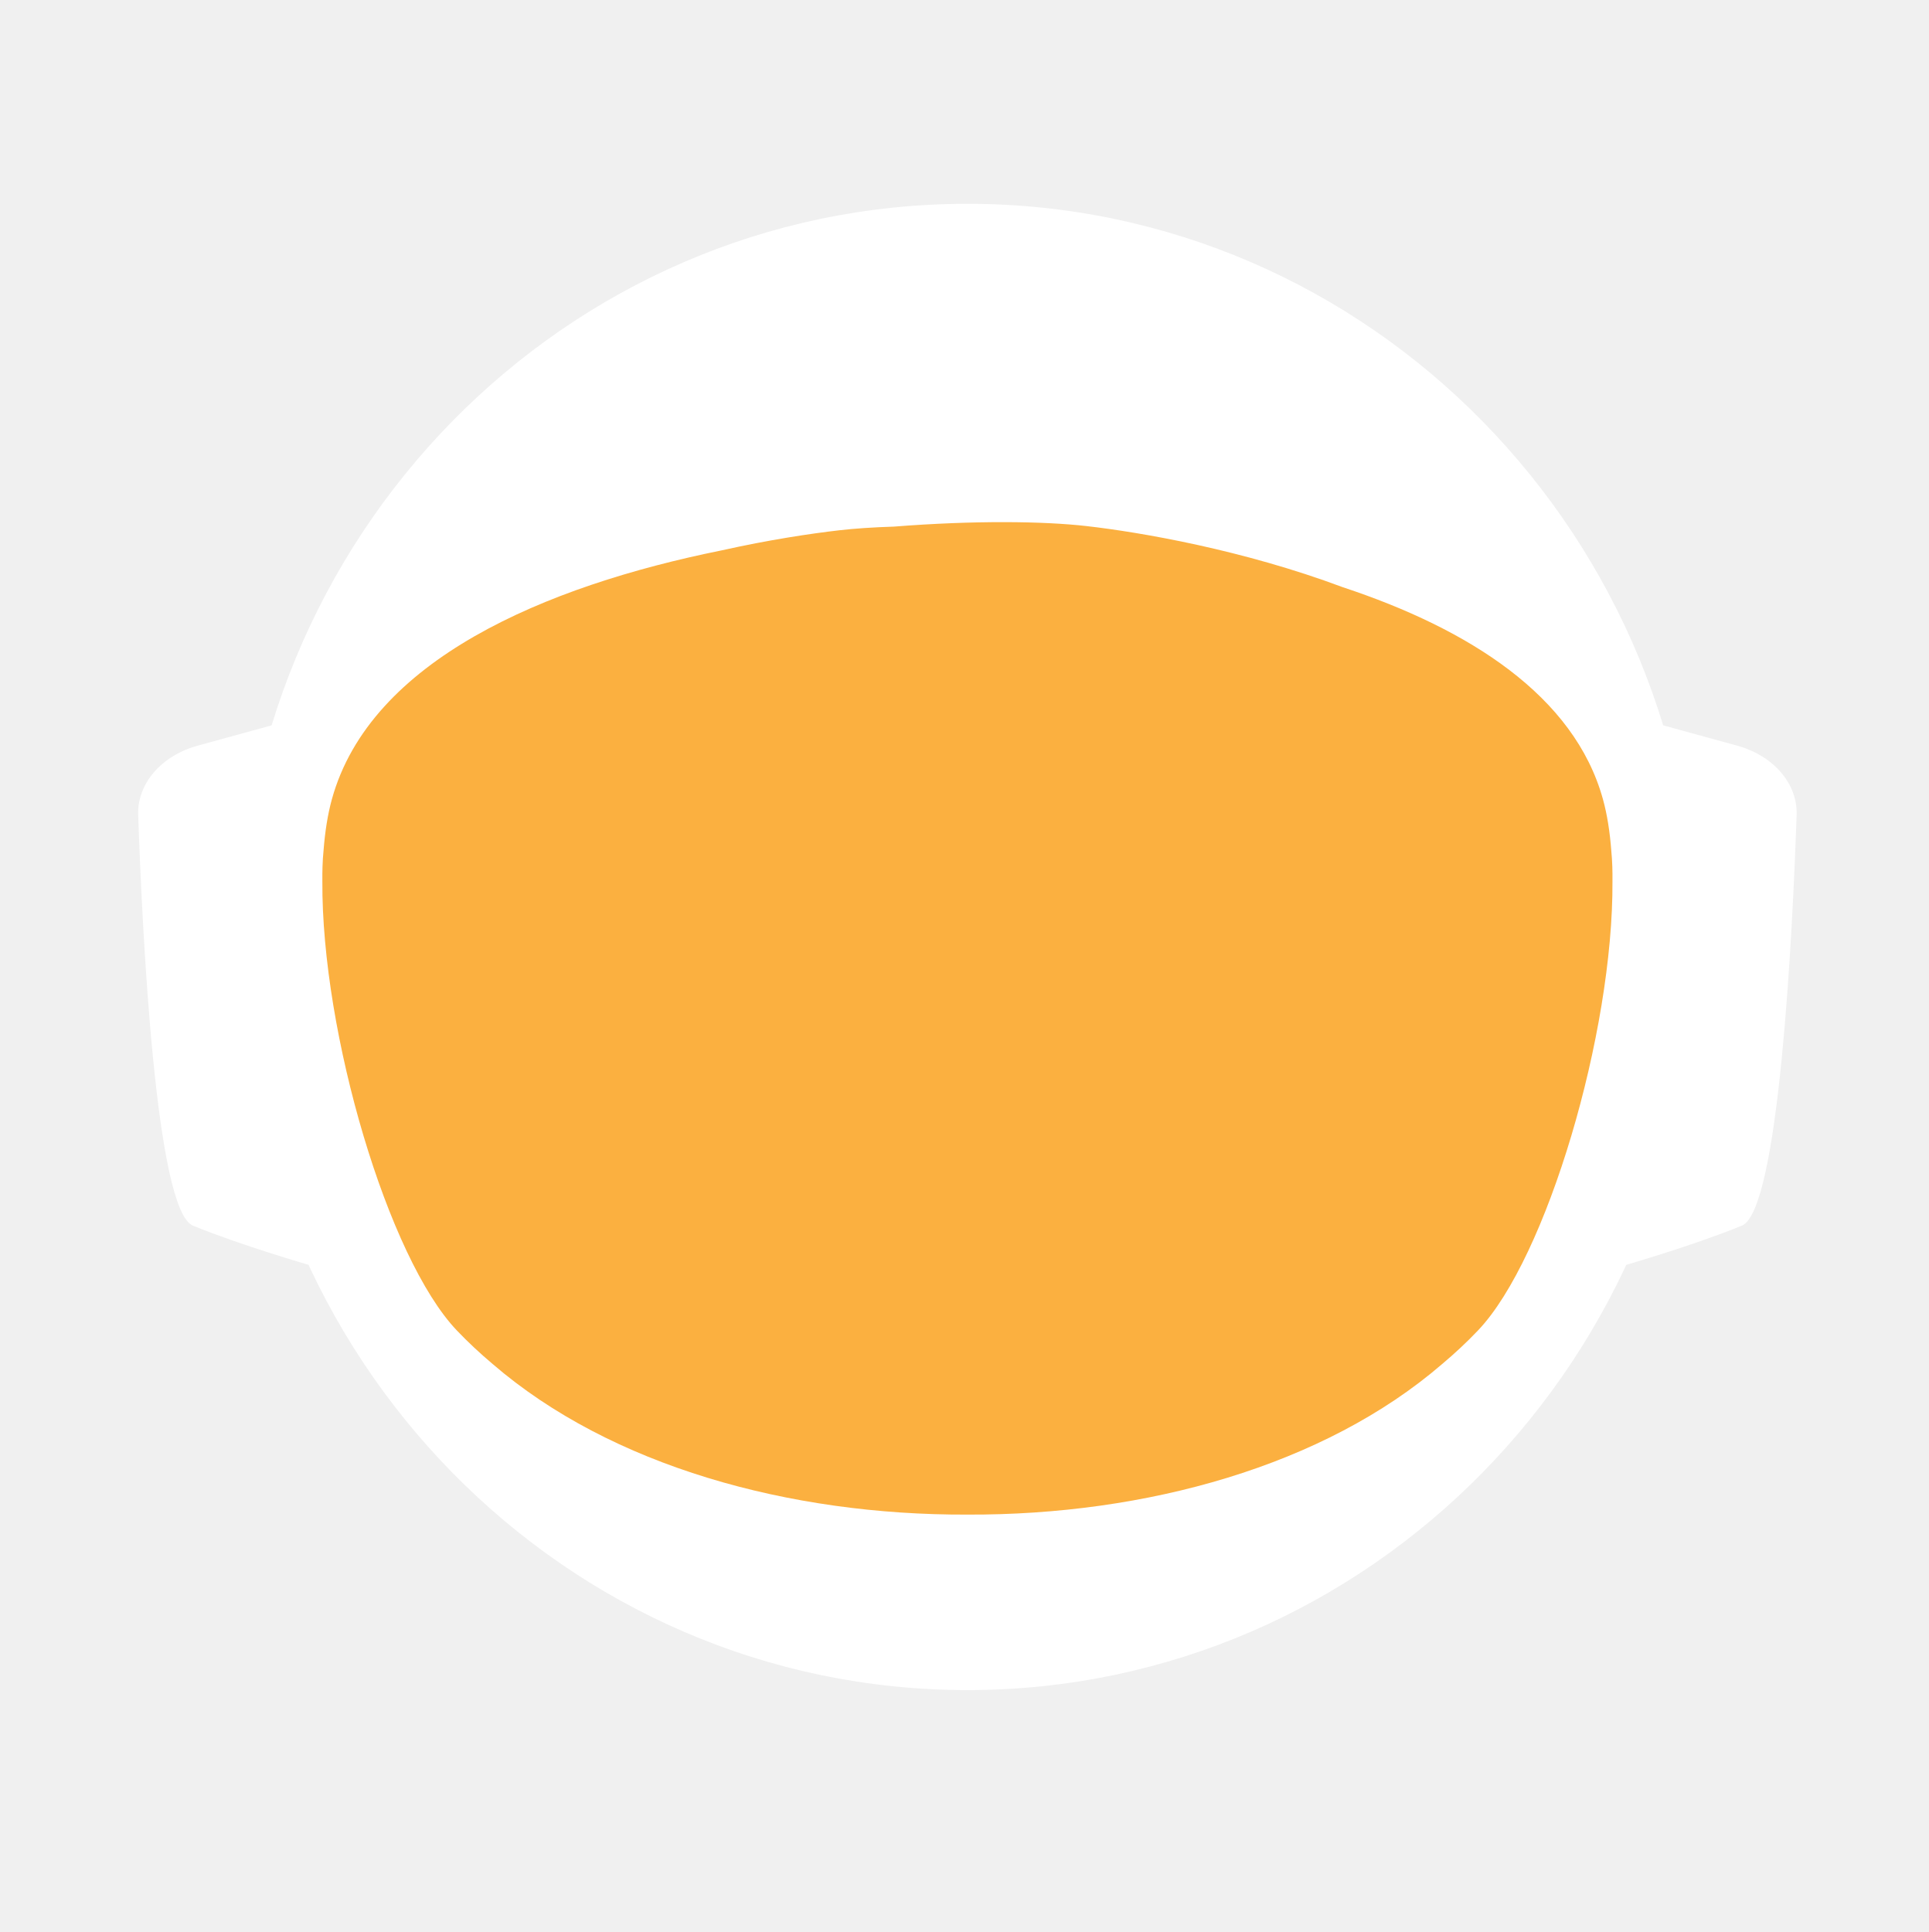
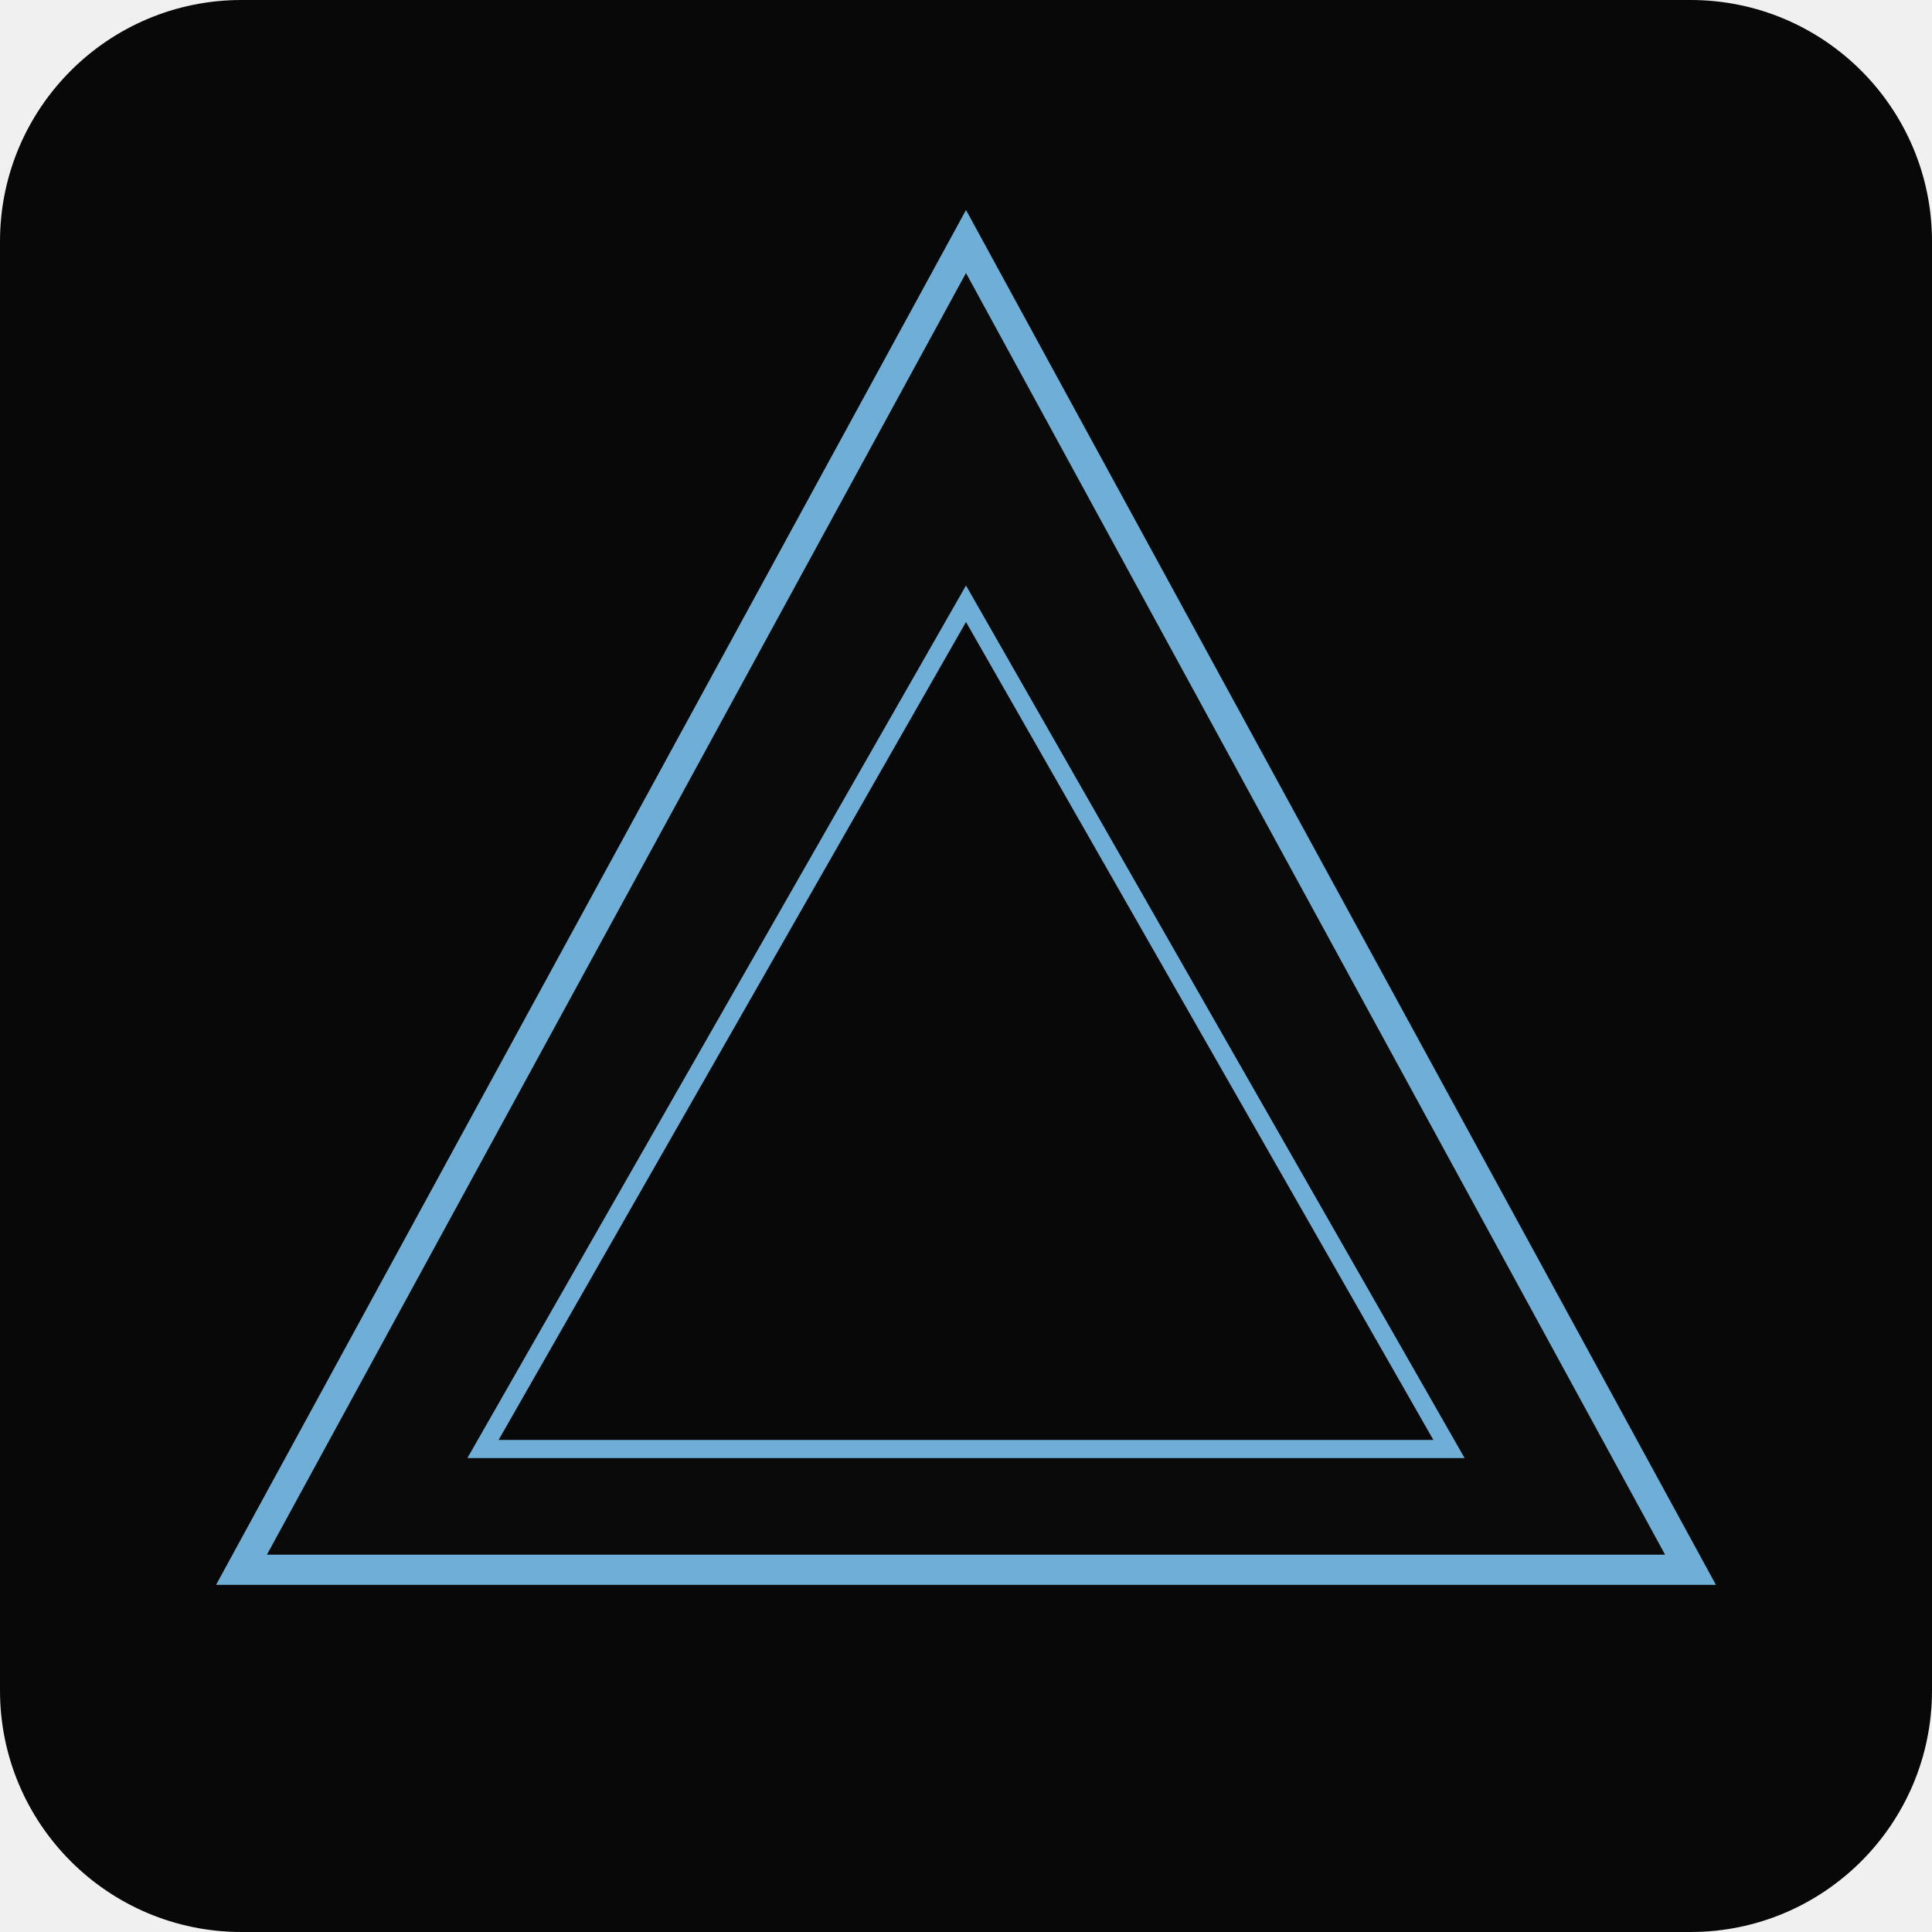
- <svg xmlns="http://www.w3.org/2000/svg" id="_Слой_2" data-name="Слой 2" viewBox="0 0 960.01 961.55">
-   <defs>
-     <style>
-             .cls-1, .cls-2 {
-             fill: #fff;
-             stroke-width: 0px;
-             }
- 
-             .cls-2 {
-             stroke-linecap: round;
-             stroke-width: 0px;
-             
-             }
- 
-             .cls-2, .cls-3 {
-             stroke: #fff;
-             stroke-width: 10px;
-             stroke-miterlimit: 10;
-             }
- 
-             .cls-4 {
-             fill: transparent;
-             stroke: #fff;
-             stroke-width: 0px;
-             }
- 
-             .cls-3 {
-             fill: #FBB040;
- 
-             stroke-width: 0px;
-             }
-         </style>
-     <linearGradient id="animated_gradient" x1="0%" y1="0%" x2="100%" y2="100%" gradientUnits="userSpaceOnUse">
-       <stop offset="100%" stop-color="#427fc1">
-         <animate attributeName="stop-color" values="#427fc1;#00bcd4;#8bc34a;#ffc107;#3f51b5;#9e9e9e;#427fc1" dur="10s" repeatCount="indefinite" />
-       </stop>
-     </linearGradient>
-   </defs>
-   <g id="_Слой_6" data-name="Слой 6">
-     <g>
-       <path class="cls-4" d="M960.01,480c0,9.16-.26,18.26-.77,27.29-.01.12-.02.25-.02.38-.04.67-.08,1.35-.13,2.03-.05.94-.11,1.88-.18,2.82-.05.88-.12,1.76-.18,2.64-.19,2.82-.42,5.62-.68,8.42-.29,3.3-.62,6.59-.99,9.87-.11,1.07-.23,2.14-.37,3.2-.34,2.96-.71,5.92-1.12,8.86-.39,2.88-.8,5.75-1.26,8.61-.12.78-.24,1.56-.37,2.34-.21,1.35-.44,2.69-.66,4.04-.45,2.69-.92,5.37-1.43,8.04-.44,2.38-.9,4.75-1.39,7.11-.01.08-.03.15-.04.23-.16.8-.33,1.6-.49,2.4-.17.8-.34,1.6-.51,2.39-.01.05-.02.1-.03.15-.63,2.94-1.27,5.87-1.96,8.79-.73,3.15-1.51,6.28-2.31,9.4-.28,1.12-.57,2.23-.86,3.34-.19.75-.39,1.51-.6,2.26-.2.75-.41,1.49-.61,2.24-.18.65-.36,1.31-.54,1.97-.18.65-.36,1.3-.55,1.96-.02.09-.05.18-.07.26-.44,1.58-.9,3.15-1.37,4.72,0,.01,0,.02,0,.03l-.66,2.22c-.22.74-.44,1.48-.67,2.22-.5,1.66-1.01,3.31-1.54,4.96-.24.75-.48,1.49-.72,2.24-.18.55-.35,1.09-.53,1.64-.48,1.46-.96,2.93-1.45,4.39-.49,1.46-.99,2.92-1.5,4.38-.51,1.45-1.02,2.91-1.54,4.35-.52,1.45-1.05,2.89-1.58,4.33-.53,1.45-1.07,2.88-1.61,4.31h-.01c-1.09,2.88-2.21,5.74-3.36,8.58-.58,1.42-1.16,2.83-1.74,4.24-.12.3-.25.58-.37.88-.36.87-.73,1.73-1.09,2.6-.11.25-.21.51-.32.76-.35.83-.71,1.65-1.07,2.47-.25.59-.5,1.17-.75,1.76-.61,1.4-1.23,2.79-1.86,4.18-.26.58-.53,1.17-.79,1.76-.49,1.11-1,2.22-1.52,3.32-.5,1.08-1.01,2.16-1.52,3.24-.05.1-.1.2-.14.3-1.27,2.7-2.57,5.38-3.89,8.04-.04.07-.07.14-.1.21-.12.24-.24.48-.36.72-.93,1.87-1.87,3.73-2.83,5.58-.26.51-.52,1.01-.78,1.52-.07.13-.14.26-.2.39-1.29,2.48-2.61,4.95-3.94,7.4-.05.09-.1.18-.14.27-.23.41-.46.83-.68,1.24-1.13,2.06-2.27,4.1-3.42,6.14-.12.22-.24.44-.37.65-.48.84-.96,1.68-1.45,2.51-.26.45-.52.9-.78,1.35-.38.66-.76,1.31-1.15,1.97-.38.65-.77,1.3-1.16,1.96-.77,1.3-1.55,2.6-2.34,3.89-.39.65-.78,1.3-1.18,1.94-.39.65-.79,1.29-1.2,1.94-.38.62-.77,1.23-1.16,1.85-.37.59-.73,1.19-1.11,1.78-.85,1.35-1.71,2.7-2.58,4.04-.02.03-.04.06-.06.09-.47.73-.94,1.46-1.43,2.18-.33.51-.66,1.02-1,1.53-.82,1.25-1.65,2.49-2.49,3.73-.5.75-1,1.49-1.51,2.22-.36.53-.72,1.06-1.08,1.58-.35.52-.71,1.04-1.08,1.56-1.35,1.97-2.73,3.92-4.12,5.86-7.16,10.01-14.7,19.73-22.61,29.14-2.33,2.8-4.71,5.57-7.12,8.31h0c-5.02,5.73-10.18,11.33-15.47,16.8-4.22,4.38-8.53,8.67-12.91,12.89-1.08,1.04-2.17,2.07-3.26,3.09-.8.76-1.61,1.52-2.42,2.27-2.1,1.97-4.23,3.91-6.37,5.81-1.01.92-2.04,1.83-3.07,2.74-2.05,1.81-4.12,3.6-6.21,5.38-1.04.89-2.09,1.77-3.14,2.65-2.1,1.76-4.21,3.5-6.34,5.23-1.07.86-2.14,1.71-3.21,2.57-39.01,31-82.97,56.06-130.48,73.81-.05.02-.1.04-.15.06-8.64,3.22-17.4,6.21-26.27,8.94-8.04,2.48-16.17,4.75-24.38,6.8-37.5,9.41-76.74,14.4-117.15,14.4s-79.63-4.99-117.12-14.4c-4.75-1.19-9.48-2.45-14.17-3.78-12.3-3.49-24.39-7.45-36.26-11.87-.11-.04-.22-.09-.33-.13-65.29-24.37-123.84-62.55-172.11-110.99-.83-.83-1.66-1.67-2.47-2.51-1.97-1.99-3.9-3.99-5.81-6.01-6.78-7.14-13.34-14.5-19.66-22.05-22.96-27.36-42.91-57.32-59.37-89.36-.1-.17-.19-.34-.27-.52-.69-1.36-1.38-2.72-2.06-4.08-2.3-4.6-4.53-9.25-6.69-13.94-2.15-4.69-4.24-9.42-6.25-14.19-1.31-3.12-2.59-6.26-3.84-9.41-.62-1.56-1.23-3.13-1.84-4.71-.12-.28-.23-.57-.33-.86-.55-1.43-1.09-2.87-1.62-4.31-.6-1.61-1.19-3.23-1.77-4.85-.03-.06-.05-.12-.07-.19-.56-1.58-1.12-3.17-1.67-4.75-.57-1.64-1.13-3.28-1.68-4.92h0c-1.1-3.31-2.16-6.62-3.2-9.95-2.04-6.61-3.95-13.29-5.72-20.02-.01-.04-.03-.09-.03-.13-2.64-10.06-4.96-20.24-6.95-30.55l-.06-.33c-.33-1.73-.66-3.47-.97-5.21-.32-1.75-.62-3.49-.92-5.24-.29-1.75-.58-3.5-.86-5.26-.27-1.75-.54-3.51-.8-5.27-.03-.18-.06-.35-.08-.53-.23-1.59-.45-3.18-.67-4.77-.19-1.42-.37-2.84-.55-4.27-.05-.35-.09-.69-.13-1.04-.66-5.32-1.23-10.67-1.72-16.05-.16-1.79-.31-3.58-.45-5.38-.07-.76-.12-1.52-.17-2.28-.18-2.44-.34-4.89-.49-7.34-.03-.51-.07-1.01-.09-1.51-.09-1.7-.17-3.41-.25-5.12-.24-5.44-.4-10.9-.46-16.39-.02-1.83-.03-3.66-.03-5.49,0-6.21.12-12.4.35-18.55.08-2.02.17-4.03.27-6.04,0-.07,0-.14.01-.21.1-2.01.22-4.02.34-6.02.26-4.08.57-8.14.93-12.19.9-10.09,2.1-20.08,3.61-29.98,3.95-25.85,9.96-51.03,17.85-75.35,1.83-5.61,3.75-11.17,5.76-16.68,1.35-3.68,2.74-7.33,4.17-10.96.71-1.82,1.44-3.63,2.18-5.44,2.95-7.22,6.08-14.35,9.36-21.39,4.11-8.8,8.48-17.46,13.1-25.96,1.88-3.46,3.79-6.89,5.76-10.29.84-1.47,1.7-2.93,2.56-4.39.11-.2.23-.41.35-.61.93-1.56,1.86-3.11,2.79-4.65.06-.11.12-.21.19-.31.83-1.36,1.66-2.71,2.5-4.06.29-.49.59-.97.91-1.45,2.91-4.66,5.91-9.26,8.98-13.81,0,0,.01-.02.02-.03,3.23-4.78,6.55-9.49,9.94-14.15,1.13-1.55,2.28-3.1,3.43-4.64,1.15-1.54,2.31-3.07,3.48-4.6C186.58,73.83,324.67.05,480,.05c128.41,0,245.04,50.41,331.18,132.53,4.17,3.98,8.26,8.02,12.29,12.15,1.34,1.37,2.67,2.75,4,4.14.06.05.1.1.14.14,1.27,1.34,2.54,2.69,3.8,4.05,1.31,1.4,2.61,2.82,3.9,4.24,1.29,1.41,2.57,2.83,3.83,4.26.17.18.33.36.49.55,1.01,1.14,2.02,2.29,3.02,3.44.55.63,1.1,1.28,1.65,1.92,2.04,2.38,4.06,4.77,6.05,7.19.03.02.05.05.08.08.99,1.21,1.99,2.43,2.98,3.66.27.33.55.67.81,1.01,1.15,1.42,2.28,2.85,3.41,4.28.8,1.02,1.6,2.05,2.4,3.08.09.11.17.22.25.33.62.79,1.23,1.59,1.84,2.39.74.98,1.48,1.96,2.22,2.95.65.86,1.29,1.72,1.93,2.59.12.15.23.31.35.47.65.89,1.3,1.78,1.95,2.67,1.6,2.19,3.17,4.4,4.72,6.62.49.7.98,1.4,1.47,2.1.13.19.26.38.39.56.97,1.4,1.93,2.8,2.88,4.21,1.21,1.78,2.4,3.57,3.57,5.37.94,1.42,1.87,2.85,2.79,4.29,1.04,1.62,2.07,3.25,3.09,4.88,2.04,3.27,4.05,6.57,6.01,9.9.98,1.66,1.95,3.33,2.92,5.01.96,1.66,1.91,3.34,2.85,5.02t.01.02c.89,1.6,1.78,3.21,2.66,4.82.15.26.29.53.42.79.73,1.34,1.45,2.68,2.16,4.03.16.28.31.56.45.84.88,1.67,1.75,3.34,2.61,5.02.86,1.67,1.7,3.36,2.54,5.05.25.5.49,1,.74,1.5.62,1.24,1.22,2.48,1.82,3.73.82,1.7,1.63,3.41,2.44,5.13.05.09.09.19.13.28.39.86.79,1.71,1.18,2.57.4.85.79,1.71,1.18,2.58.29.64.57,1.28.85,1.92.5,1.11.99,2.21,1.48,3.32.01.03.03.06.04.09.78,1.78,1.55,3.56,2.31,5.35.76,1.8,1.51,3.61,2.25,5.41.73,1.81,1.46,3.61,2.18,5.43h0c.71,1.82,1.42,3.64,2.11,5.46.63,1.66,1.25,3.32,1.86,4.98.23.62.46,1.24.68,1.86.37,1.01.74,2.02,1.09,3.04.21.58.41,1.15.61,1.73.2.56.39,1.12.59,1.68.16.48.33.95.49,1.43.22.63.43,1.25.64,1.88.53,1.56,1.05,3.13,1.56,4.7.24.72.47,1.43.7,2.15l.06.18c.36,1.13.72,2.27,1.08,3.41.14.43.27.86.4,1.29.2.66.41,1.31.61,1.97.08.28.17.55.25.83.21.69.42,1.38.62,2.07.04.13.08.27.12.4.19.64.38,1.28.57,1.93.17.57.34,1.14.5,1.72l.54,1.89c.25.89.5,1.78.75,2.68.26.91.51,1.82.76,2.74.03.14.07.27.11.4.36,1.31.71,2.63,1.04,3.95.19.67.36,1.34.53,2.02.78,3.03,1.52,6.09,2.24,9.15.15.64.31,1.28.46,1.92.04.17.07.33.11.49.17.73.34,1.46.5,2.19.07.33.15.67.22,1,.58,2.53,1.12,5.08,1.64,7.63.26,1.26.52,2.52.76,3.79.16.82.32,1.65.48,2.47.02.07.03.15.04.22.13.65.25,1.31.38,1.97.11.62.23,1.24.34,1.86.22,1.14.42,2.29.62,3.43.18.99.35,1.97.51,2.96.18,1.07.36,2.13.52,3.2.15.83.28,1.67.4,2.5.08.48.16.97.23,1.46.02.13.04.25.05.37.15.97.3,1.95.44,2.93.15.98.29,1.96.42,2.94.13.94.25,1.89.38,2.83.24,1.8.48,3.61.7,5.42.15,1.25.31,2.5.45,3.76.08.7.16,1.41.24,2.11.03.33.07.66.1,1,.15,1.27.28,2.54.4,3.81.05.53.1,1.06.15,1.59.09.9.18,1.81.26,2.72.02.19.03.39.05.59.16,1.72.3,3.45.43,5.17.02.22.04.44.05.66,0,.11.02.21.02.31.11,1.48.22,2.96.32,4.45,0,.13.02.27.03.4.01.22.03.45.04.67.1,1.55.2,3.1.28,4.65,0,.1.01.2.02.3.05.81.08,1.63.12,2.44.04.77.08,1.53.12,2.3.13,2.76.22,5.52.3,8.29.02.53.04,1.07.04,1.61.02.94.04,1.87.06,2.81.02.93.04,1.87.05,2.81v.25c0,1.03.03,2.05.03,3.08.02,1.03.02,2.06.02,3.09Z" />
-       <g>
-         <path id="_ухо" data-name="ухо" class="cls-4" d="M194.68,355.85l-39.26,10.79c-15.37,4.22-25.55,16.06-25.09,29.21,1.71,49.79,7.38,166.77,23.08,173.21,19.97,8.19,48.94,16.58,48.94,16.58l-7.66-229.78Z" />
-         <path id="_ухо-2" data-name="ухо" class="cls-4" d="M765.33,355.85l39.26,10.79c15.37,4.22,25.55,16.06,25.09,29.21-1.71,49.79-7.38,166.77-23.08,173.21-19.97,8.19-48.94,16.58-48.94,16.58l7.66-229.78Z" />
-       </g>
-       <path class="cls-4" d="M838.95,789.8c-2.27,2.8-4.59,5.57-6.94,8.31h0c-3.49,4.08-7.04,8.09-10.67,12.04-1.93,2.12-3.89,4.23-5.87,6.31-46.79,49.23-103.8,88.2-167.52,113.3l-.15.06c-.73.29-1.47.57-2.2.86-.06.02-.13.04-.2.07-14.7,5.69-29.76,10.64-45.13,14.81-38.38,10.44-78.69,15.99-120.27,15.99s-81.9-5.55-120.28-15.99c-15.32-4.16-30.32-9.1-44.97-14.76-.13-.05-.24-.1-.36-.14-.65-.24-1.3-.49-1.94-.75-.01-.01-.03-.01-.04-.01-.1-.04-.19-.08-.29-.12-61.77-24.33-117.26-61.69-163.22-108.81-.19-.19-.39-.39-.58-.59-2.32-2.38-4.6-4.79-6.87-7.22-.4-.43-.81-.87-1.21-1.3-6.61-7.14-13.01-14.5-19.18-22.05,0-.3.01-.61.03-.92,2.72-51.31,98.65-95.57,148.26-115.08h.01c17.38-6.85,29.08-10.65,29.08-10.65h363.13s11.7,3.8,29.08,10.65h.01c49.61,19.51,145.54,63.77,148.26,115.08.02.31.03.61.03.91Z" />
-       <ellipse id="_голова" data-name="голова" class="cls-4" cx="480.01" cy="451.53" rx="303.07" ry="309.17" />
-       <ellipse id="_контур_голова" data-name="контур голова" class="cls-4" cx="480.01" cy="451.53" rx="303.07" ry="309.17" />
-       <path class="cls-4" d="M960,478.46v1.54c0,1.73-.01,3.45-.03,5.18-.02,2.42-.07,4.84-.14,7.25-.01.94-.04,1.87-.07,2.81-.01.44-.03.88-.05,1.32-.03,1.23-.08,2.45-.14,3.67-.01.4-.02.8-.05,1.19-.05,1.28-.11,2.55-.18,3.83-.03.68-.07,1.36-.1,2.04-.01.12-.02.25-.02.38-.04.67-.08,1.35-.13,2.03-.05.94-.11,1.88-.18,2.82-.05.88-.12,1.76-.18,2.64-.03.47-.07.94-.11,1.41-.09,1.24-.19,2.48-.29,3.72-.05.63-.1,1.26-.16,1.89-.04.47-.08.94-.12,1.4-.04.47-.09.94-.14,1.4-.05.6-.1,1.2-.17,1.8-.11,1.18-.22,2.35-.35,3.52-.05.5-.1.99-.16,1.49-.06.55-.11,1.11-.17,1.66-.07.56-.13,1.11-.2,1.66-.05.51-.11,1.02-.17,1.54-.12,1.05-.25,2.09-.39,3.14-.11.95-.23,1.91-.35,2.86-.12.95-.25,1.91-.38,2.86s-.26,1.9-.4,2.85c-.14.95-.28,1.9-.42,2.85-.14.97-.29,1.94-.44,2.91-.12.78-.24,1.56-.37,2.34-.21,1.35-.44,2.69-.66,4.04-.45,2.68-.93,5.36-1.43,8.04-.25,1.33-.51,2.67-.77,4-.21,1.12-.44,2.23-.66,3.34-.16.8-.33,1.6-.49,2.4-.17.8-.34,1.6-.51,2.39-.29,1.38-.59,2.77-.9,4.15-.23,1.03-.47,2.07-.71,3.1-.12.56-.25,1.13-.38,1.69-.14.56-.27,1.13-.41,1.69-.29,1.23-.58,2.47-.89,3.69,0,.02-.01.05-.02.07-.05.24-.11.48-.17.71-.26,1.07-.53,2.14-.81,3.21-.03.12-.06.25-.1.37-.24,1.01-.5,2-.77,3-.19.75-.39,1.51-.6,2.26-.2.75-.41,1.49-.61,2.24-.18.65-.36,1.31-.54,1.97-.18.65-.36,1.3-.55,1.96-.15.57-.32,1.15-.49,1.72-.31,1.1-.63,2.2-.96,3.3l-.66,2.22c-.22.74-.44,1.48-.67,2.22-.38,1.27-.77,2.54-1.18,3.8-.52,1.68-1.06,3.36-1.61,5.04-.48,1.46-.96,2.93-1.45,4.39-.49,1.46-.99,2.91-1.5,4.37h0c-.51,1.46-1.02,2.92-1.54,4.36-.52,1.45-1.05,2.89-1.58,4.33-.53,1.45-1.07,2.88-1.61,4.31h-.01c-1.1,2.88-2.22,5.73-3.36,8.57h0c-.58,1.43-1.16,2.84-1.74,4.25-.59,1.42-1.18,2.83-1.78,4.23-.6,1.41-1.21,2.82-1.82,4.22h0c-.61,1.41-1.23,2.8-1.86,4.19-.26.58-.53,1.17-.79,1.76-.27.59-.54,1.18-.81,1.76-.23.52-.47,1.04-.71,1.56-.5,1.08-1.01,2.16-1.52,3.24-.19.41-.39.82-.59,1.23-.49,1.04-.99,2.07-1.49,3.1-.53,1.11-1.07,2.21-1.61,3.31-.11.24-.22.47-.35.7-.03.07-.06.14-.1.21-.62,1.26-1.25,2.51-1.89,3.76-.69,1.36-1.38,2.71-2.08,4.06-1.41,2.7-2.84,5.39-4.29,8.06-.73,1.33-1.46,2.66-2.2,3.99-1.47,2.65-2.98,5.29-4.5,7.91-.38.66-.76,1.31-1.15,1.97-.38.65-.77,1.3-1.16,1.96-.77,1.3-1.55,2.6-2.34,3.89-.39.65-.78,1.3-1.18,1.94-.39.65-.79,1.29-1.2,1.94-.6.97-1.21,1.94-1.82,2.9-.15.25-.29.49-.45.73-.15.25-.31.49-.47.73-.33.51-.65,1.02-.98,1.53-.32.52-.65,1.02-.98,1.53-.05.08-.1.17-.15.25-.02.03-.04.06-.06.09-.07.11-.15.22-.23.33-.4.62-.8,1.23-1.2,1.85-.33.51-.66,1.02-1,1.53-.82,1.25-1.65,2.49-2.49,3.73-.5.75-1,1.49-1.51,2.22-.36.53-.72,1.06-1.08,1.58-.35.52-.71,1.04-1.08,1.56-.67.99-1.36,1.97-2.05,2.95-.69.98-1.38,1.96-2.08,2.94-7.15,10.01-14.69,19.73-22.61,29.14-2.33,2.8-4.7,5.57-7.11,8.31h0c-5.02,5.72-10.17,11.32-15.45,16.79-1.98,2.05-3.97,4.07-5.98,6.08-2.29,2.29-4.61,4.56-6.95,6.79-1.08,1.04-2.17,2.07-3.26,3.09-.8.76-1.61,1.52-2.42,2.27-2.1,1.97-4.23,3.91-6.37,5.81-1.01.92-2.04,1.83-3.07,2.74-2.05,1.82-4.12,3.62-6.21,5.38-1.04.89-2.09,1.77-3.14,2.65-2.1,1.78-4.21,3.52-6.34,5.23-1.07.86-2.14,1.71-3.21,2.57-2.44,1.94-4.9,3.86-7.37,5.74-37.8,28.9-80.01,52.28-125.46,68.99-.06.02-.13.04-.2.07-7.86,2.88-15.82,5.57-23.87,8.05-7.99,2.46-16.07,4.72-24.23,6.76-37.54,9.43-76.83,14.44-117.3,14.44s-79.74-5.01-117.28-14.44c-4.7-1.17-9.37-2.42-14.01-3.74-11.63-3.3-23.07-7.02-34.32-11.16-63.91-23.48-121.44-60.18-169.28-106.79-1.72-1.67-3.42-3.35-5.11-5.05-.83-.84-1.66-1.68-2.48-2.52-1.96-1.98-3.88-3.99-5.8-6-6.77-7.14-13.33-14.5-19.66-22.05-4.28-5.1-8.45-10.3-12.51-15.59-1.36-1.76-2.7-3.53-4.03-5.31-.08-.1-.15-.2-.22-.3-.1-.14-.21-.28-.31-.42-.62-.83-1.25-1.65-1.86-2.48-.4-.55-.8-1.1-1.2-1.65-.14-.2-.29-.4-.43-.6-.04-.06-.09-.12-.13-.17-.12-.16-.24-.33-.35-.49-2.49-3.43-4.93-6.89-7.32-10.38,0,0,0-.01,0-.01-1.66-2.43-3.31-4.87-4.92-7.33-.43-.63-.84-1.26-1.23-1.89-5.28-8.07-10.3-16.3-15.07-24.69-.05-.09-.1-.19-.15-.28-.79-1.4-1.58-2.79-2.36-4.2-.11-.19-.21-.39-.31-.58-.16-.29-.32-.57-.47-.85-.12-.22-.24-.44-.36-.66-.23-.41-.45-.81-.67-1.21-.22-.4-.44-.8-.66-1.21-.47-.87-.93-1.74-1.4-2.62-.13-.25-.27-.51-.41-.76-.2-.38-.4-.76-.61-1.15-.78-1.47-1.55-2.95-2.31-4.43-.02-.04-.05-.08-.06-.13-.1-.17-.19-.34-.27-.52-.69-1.36-1.38-2.72-2.06-4.08-1.15-2.3-2.28-4.61-3.4-6.94-1.12-2.32-2.22-4.66-3.29-7-.54-1.17-1.08-2.34-1.6-3.52-.43-.96-.85-1.91-1.28-2.86-.39-.87-.77-1.74-1.15-2.62-.11-.24-.21-.47-.31-.71-.64-1.49-1.28-2.98-1.91-4.48-1.32-3.12-2.6-6.26-3.84-9.41-.08-.19-.15-.38-.23-.58-.54-1.37-1.08-2.75-1.61-4.13-.12-.28-.23-.57-.33-.86-.55-1.43-1.09-2.87-1.62-4.31-.6-1.61-1.19-3.23-1.77-4.85-.03-.06-.05-.12-.07-.19-.56-1.58-1.12-3.17-1.67-4.75-.57-1.64-1.13-3.28-1.68-4.92h0c-.55-1.66-1.09-3.31-1.63-4.97-.53-1.66-1.05-3.32-1.57-4.98-.51-1.66-1.02-3.33-1.52-5-.5-1.68-.99-3.35-1.47-5.03-.47-1.65-.92-3.3-1.38-4.95,0-.01-.01-.02-.01-.03-.02-.05-.03-.1-.05-.16-.44-1.61-.87-3.23-1.29-4.85-.01-.04-.03-.09-.03-.13-.01-.02-.02-.03-.02-.05-.66-2.5-1.3-5-1.9-7.52-.21-.83-.41-1.66-.61-2.49-.02-.07-.04-.14-.06-.22-.38-1.63-.76-3.26-1.13-4.9-.02-.05-.03-.11-.04-.16-.28-1.22-.55-2.45-.81-3.67-.12-.5-.22-.99-.33-1.49-.09-.42-.18-.84-.27-1.26-.05-.24-.1-.49-.15-.73-.05-.23-.1-.46-.14-.69-.1-.48-.21-.96-.3-1.44-.08-.36-.16-.71-.23-1.06l-.18-.9c-.27-1.32-.53-2.64-.78-3.97l-.06-.33c-.29-1.45-.56-2.9-.82-4.35-.05-.29-.11-.57-.15-.86-.1-.52-.2-1.05-.29-1.57-.06-.35-.13-.7-.18-1.05-.08-.42-.15-.83-.22-1.24-.08-.46-.16-.92-.23-1.38-.13-.75-.26-1.51-.38-2.26-.05-.25-.09-.5-.12-.75l-.36-2.25c-.07-.42-.14-.83-.2-1.25-.14-.91-.28-1.83-.42-2.74-.06-.42-.13-.85-.18-1.28-.03-.18-.06-.35-.08-.53-.23-1.59-.45-3.18-.67-4.77-.19-1.42-.37-2.84-.55-4.27-.05-.35-.09-.69-.13-1.04-.16-1.33-.32-2.66-.48-4-.07-.5-.13-1-.18-1.5-.19-1.73-.38-3.45-.55-5.18-.04-.42-.09-.84-.12-1.26-.02-.11-.03-.22-.03-.34-.11-1.02-.21-2.04-.3-3.06-.02-.24-.04-.47-.06-.71-.09-.96-.18-1.94-.25-2.91-.05-.5-.09-.99-.13-1.49-.03-.33-.05-.65-.07-.98-.07-.76-.12-1.52-.17-2.28-.09-1.22-.18-2.44-.26-3.67-.01-.16-.02-.32-.03-.48h0c-.07-1.07-.14-2.13-.2-3.19-.03-.51-.07-1.01-.09-1.51-.03-.5-.06-1-.08-1.51-.07-1.2-.13-2.4-.17-3.61-.01-.21-.02-.43-.03-.64-.07-1.39-.12-2.78-.17-4.17-.02-.38-.03-.77-.04-1.16-.02-.72-.05-1.44-.06-2.17,0-.17,0-.34,0-.51,0-.05,0-.11-.01-.16-.03-.94-.05-1.87-.07-2.81,0-.22-.01-.44-.01-.66-.01-.33-.01-.66-.02-.99-.03-1.04-.04-2.08-.04-3.12-.01-.17-.01-.34-.01-.51-.02-1.66-.03-3.32-.03-4.98,0-1.55.01-3.1.03-4.65,0-.51,0-1.01.01-1.52v-.25c.03-1.88.06-3.75.11-5.62.01-.6.03-1.2.05-1.79.03-1.26.07-2.51.12-3.76.01-.32.02-.64.04-.96.02-.61.04-1.22.07-1.83.04-1.04.09-2.08.14-3.11.02-.37.03-.73.06-1.1,0-.07,0-.14.01-.21.02-.63.05-1.26.09-1.88.02-.38.04-.76.07-1.13.02-.41.04-.82.07-1.23.03-.6.07-1.19.11-1.78.03-.5.06-.99.09-1.48.08-1.17.16-2.33.25-3.49.04-.56.08-1.11.12-1.67.11-1.36.22-2.73.34-4.09.04-.49.08-.98.13-1.46.02-.29.04-.58.07-.87.08-.91.17-1.82.26-2.72.01-.06.01-.13.02-.19.1-1,.2-1.99.3-2.99.02-.2.04-.39.06-.59.02-.18.04-.35.06-.53.11-1.14.23-2.27.37-3.42.02-.26.05-.53.08-.79.11-.92.22-1.83.33-2.74.02-.16.04-.32.06-.47.26-2.17.54-4.34.83-6.5.05-.37.1-.74.15-1.12.06-.39.1-.79.16-1.18.1-.72.2-1.43.31-2.15.18-1.24.36-2.48.55-3.72.01-.12.03-.24.05-.37.14-.95.3-1.9.45-2.84.11-.71.23-1.42.34-2.12.04-.24.08-.48.12-.72.13-.77.26-1.55.4-2.33.04-.25.09-.49.13-.74.05-.32.11-.63.16-.95.11-.63.22-1.27.33-1.9.34-1.93.7-3.86,1.07-5.78.01-.07.02-.15.04-.22.32-1.65.64-3.3.98-4.94.08-.44.17-.88.26-1.32.37-1.79.75-3.57,1.14-5.35.39-1.83.8-3.65,1.22-5.47.04-.16.07-.32.11-.49.21-.91.42-1.81.65-2.71.22-.98.46-1.96.7-2.94.14-.59.29-1.18.44-1.76.29-1.22.6-2.44.91-3.66.03-.11.06-.23.09-.34.98-3.84,2.02-7.65,3.1-11.45.26-.93.53-1.85.8-2.77.04-.14.08-.28.12-.41.23-.79.46-1.58.69-2.36.04-.13.08-.27.12-.4.16-.55.33-1.1.5-1.65.05-.15.1-.31.14-.47.28-.91.56-1.83.84-2.75.11-.36.22-.73.34-1.09.53-1.69,1.06-3.37,1.61-5.05.6-1.87,1.22-3.73,1.85-5.59.28-.82.56-1.64.85-2.45.06-.21.13-.41.2-.61.22-.65.45-1.29.67-1.93.09-.28.19-.55.29-.83.62-1.76,1.26-3.52,1.9-5.27.67-1.84,1.35-3.67,2.05-5.5h0c.69-1.83,1.4-3.65,2.12-5.46.71-1.82,1.44-3.63,2.18-5.44.73-1.8,1.48-3.6,2.24-5.4h0c.76-1.8,1.53-3.58,2.31-5.36.78-1.78,1.57-3.56,2.37-5.33.8-1.77,1.61-3.54,2.44-5.3.51-1.1,1.03-2.2,1.55-3.29.53-1.1,1.05-2.19,1.58-3.28.53-1.09,1.06-2.18,1.6-3.27.1-.22.21-.43.32-.65.43-.87.86-1.73,1.31-2.6,1.07-2.16,2.18-4.31,3.31-6.44,0-.02,0-.03.01-.04.17-.33.35-.66.52-.99.12-.23.24-.46.37-.69.83-1.58,1.68-3.15,2.53-4.71,1.88-3.46,3.79-6.89,5.76-10.29.84-1.47,1.7-2.93,2.56-4.39.11-.2.23-.41.35-.61.93-1.56,1.86-3.11,2.79-4.65.06-.11.12-.21.19-.31.83-1.36,1.66-2.71,2.5-4.06.29-.49.59-.97.91-1.45,2.17-3.49,4.41-6.96,6.69-10.39.76-1.14,1.52-2.28,2.29-3.42,0,0,.01-.02.02-.03.81-1.2,1.62-2.4,2.45-3.59.26-.38.52-.77.79-1.15.54-.77,1.08-1.54,1.62-2.31.03-.04.06-.09.1-.14,1.64-2.33,3.29-4.66,4.98-6.96,1.13-1.55,2.28-3.1,3.43-4.64,1.15-1.54,2.31-3.07,3.48-4.6,9.59-12.52,19.79-24.55,30.55-36.05,2.3-2.46,4.63-4.9,6.99-7.31h0C223.55,55.49,345.29,0,480,0c122.4,0,234.09,45.81,318.87,121.24,4.17,3.71,8.27,7.49,12.31,11.34,2.09,1.98,4.15,3.98,6.2,6.02,1.02,1,2.04,2.02,3.06,3.05,1.01,1.02,2.02,2.05,3.03,3.08,1.34,1.37,2.67,2.75,4,4.14.06.05.1.1.14.14,1.27,1.34,2.54,2.69,3.8,4.05,1.31,1.4,2.61,2.82,3.9,4.24,1.29,1.41,2.57,2.83,3.83,4.26.17.18.33.36.49.55,1.01,1.14,2.02,2.29,3.02,3.44.55.63,1.1,1.28,1.65,1.92,2.05,2.37,4.06,4.77,6.05,7.19.03.02.05.05.08.08.99,1.21,1.99,2.43,2.98,3.66.27.33.55.67.81,1.01,1.15,1.42,2.28,2.85,3.41,4.28.8,1.02,1.6,2.05,2.4,3.08.09.11.17.22.25.33.62.79,1.23,1.59,1.84,2.39.74.98,1.48,1.96,2.22,2.95.65.86,1.29,1.72,1.93,2.59.12.15.23.31.35.47.65.89,1.3,1.78,1.95,2.67,1.6,2.19,3.17,4.4,4.72,6.62.49.7.98,1.4,1.47,2.1,1.1,1.58,2.19,3.17,3.27,4.77,1.21,1.78,2.4,3.57,3.57,5.37.94,1.42,1.87,2.85,2.79,4.29,1.04,1.62,2.07,3.25,3.09,4.88,2.04,3.27,4.05,6.57,6.01,9.9.98,1.66,1.95,3.33,2.92,5.01.96,1.66,1.91,3.34,2.85,5.02t.01.02c.89,1.6,1.78,3.21,2.66,4.82.15.26.29.53.42.79.73,1.34,1.45,2.68,2.16,4.03.16.28.31.56.45.84.88,1.67,1.75,3.34,2.61,5.02.86,1.67,1.7,3.36,2.54,5.05.25.5.49,1,.74,1.5.62,1.24,1.22,2.48,1.82,3.73.82,1.7,1.63,3.41,2.44,5.13.05.09.09.19.13.28.39.86.79,1.71,1.18,2.57.4.85.79,1.71,1.18,2.58.8,1.77,1.59,3.55,2.37,5.33.78,1.78,1.55,3.56,2.31,5.35h0c.76,1.81,1.51,3.61,2.25,5.41.73,1.81,1.46,3.61,2.18,5.43h0c.71,1.82,1.42,3.64,2.11,5.46.63,1.66,1.25,3.32,1.86,4.98.23.62.46,1.24.68,1.86.16.44.31.87.46,1.31.11.29.21.58.32.86.11.29.21.58.31.87.21.58.41,1.15.61,1.73.2.56.39,1.12.59,1.68.16.48.33.95.49,1.43.22.63.43,1.25.64,1.88.53,1.56,1.05,3.13,1.56,4.7.24.72.47,1.43.7,2.15l.06.18c.36,1.13.72,2.27,1.08,3.41.14.43.27.86.4,1.29.2.66.41,1.31.61,1.97.08.28.17.55.25.83.21.69.42,1.38.62,2.07.04.13.08.27.12.4.19.64.38,1.28.57,1.93.17.57.34,1.14.5,1.72l.54,1.89c.25.89.5,1.78.75,2.68.26.91.51,1.82.76,2.74.03.14.07.27.11.4.36,1.31.71,2.63,1.04,3.95.15.56.3,1.12.44,1.68.03.11.06.23.09.34.46,1.8.91,3.61,1.35,5.42.46,1.88.91,3.76,1.35,5.65.04.17.07.33.11.49.17.73.34,1.46.5,2.19.07.33.15.67.22,1,.17.76.34,1.52.5,2.28.39,1.78.77,3.56,1.14,5.35.09.44.18.88.26,1.32.17.82.34,1.64.5,2.47.16.82.32,1.65.48,2.47.02.07.03.15.04.22.13.65.25,1.31.38,1.97.11.62.23,1.24.34,1.86.12.65.24,1.3.35,1.95.09.49.18.99.27,1.48.18.99.35,1.97.51,2.96.08.49.16.99.24,1.48.1.57.19,1.14.28,1.72.15.83.28,1.67.4,2.5.08.48.16.97.23,1.46.02.13.04.25.05.37.15.97.3,1.95.44,2.93.15.98.29,1.96.42,2.94.15,1.1.3,2.19.44,3.29.19,1.4.37,2.8.54,4.21.2,1.5.38,3,.55,4.51.08.7.16,1.41.24,2.11.03.33.07.66.1,1,.08.74.16,1.48.23,2.22.06.53.11,1.06.17,1.59.05.53.1,1.06.15,1.59.09.9.18,1.81.26,2.72.07.77.14,1.55.2,2.33.1,1.14.19,2.29.29,3.43.01.22.03.44.05.66.04.56.08,1.11.12,1.67.07.92.14,1.83.2,2.76.02.24.03.49.05.73.02.34.04.68.06,1.03.05.74.1,1.48.14,2.23.05.78.1,1.57.14,2.36.06,1.06.11,2.13.16,3.19.03.51.06,1.03.08,1.55s.04,1.04.06,1.56c.04.93.08,1.86.11,2.79.05,1.25.09,2.5.12,3.76.02.59.04,1.19.05,1.79.02.94.04,1.87.06,2.81.02.93.04,1.87.05,2.81v.25c0,1.03.03,2.05.03,3.08.01.52.01,1.03.01,1.55Z" />
-       <g>
-         <path class="cls-4" d="M426.04,275.78c67.33-7.7,292.37,6.33,321.97,113.43,15.84,57.33-17.86,187.45-52.66,223.99-98.03,102.94-337.53,105.39-433.4-3.42-29.47-33.44-55.48-138.99-53.91-192.05,3.11-105.06,164.35-135.83,218-141.96Z" />
-         <path class="cls-4" d="M530.27,274.02c-67.33-7.7-288.67,8.09-318.27,115.2-15.84,57.33,17.86,187.45,52.66,223.99,98.03,102.94,337.53,105.39,433.4-3.42,29.47-33.44,55.48-138.99,53.91-192.05-3.11-105.06-168.06-137.59-221.71-143.73Z" />
-       </g>
-     </g>
-     <g>
-       <path id="_ухо-3" data-name="ухо" class="cls-1" d="M144.73,358.38l-46.34,12.73c-18.14,4.98-30.15,18.95-29.62,34.47,2.02,58.76,8.71,196.81,27.23,204.41,23.57,9.67,57.76,19.57,57.76,19.57" />
-       <path id="_ухо-4" data-name="ухо" class="cls-1" d="M818.17,358.38l46.34,12.73c18.14,4.98,30.15,18.95,29.62,34.47-2.02,58.76-8.71,196.81-27.23,204.41-23.57,9.67-57.76,19.57-57.76,19.57" />
-     </g>
-     <ellipse id="_голова-2" data-name="голова" class="cls-2" cx="481.45" cy="471.29" rx="357.67" ry="364.86" />
-     <path class="cls-3" d="M802.41,431.43c-.08-2.7-.26-5.36-.51-7.98-.71-9.45-2.06-18.11-4.16-25.68-14.24-51.51-66.78-84.78-129.42-105.5-49.74-18.61-100.57-27.36-127.55-30.44-21.42-2.45-56.04-2.88-95.88.26-10.46.33-19.62.96-27.12,1.82-14.3,1.64-35.07,4.75-58.71,10.03-87.82,17.73-174.77,54.64-193.89,123.84-2.07,7.5-3.42,16.06-4.14,25.41-.27,2.71-.45,5.46-.53,8.26-.07,2.27-.09,4.63-.07,7.06-.47,75.69,32.76,187.78,66.89,223.61,5.59,5.87,11.57,11.45,17.89,16.77,58.76,50.67,147.52,75.27,236.24,74.92,88.73.35,177.49-24.24,236.25-74.92,6.33-5.31,12.31-10.9,17.89-16.77,34.13-35.84,67.36-147.93,66.89-223.61.02-2.43,0-4.79-.07-7.06Z" />
-   </g>
+ <svg xmlns="http://www.w3.org/2000/svg" width="32" height="32" viewBox="0 0 32 32" fill="none">
+   <rect width="32" height="32" rx="4" fill="#080808" />
+   <path d="M16 4L28 26H4L16 4Z" fill="#0a0a0a" stroke="#6eaed7" stroke-width="0.5" />
+   <path d="M16 10L24 24H8L16 10Z" fill="#080808" stroke="#6eaed7" stroke-width="0.3" />
</svg>
